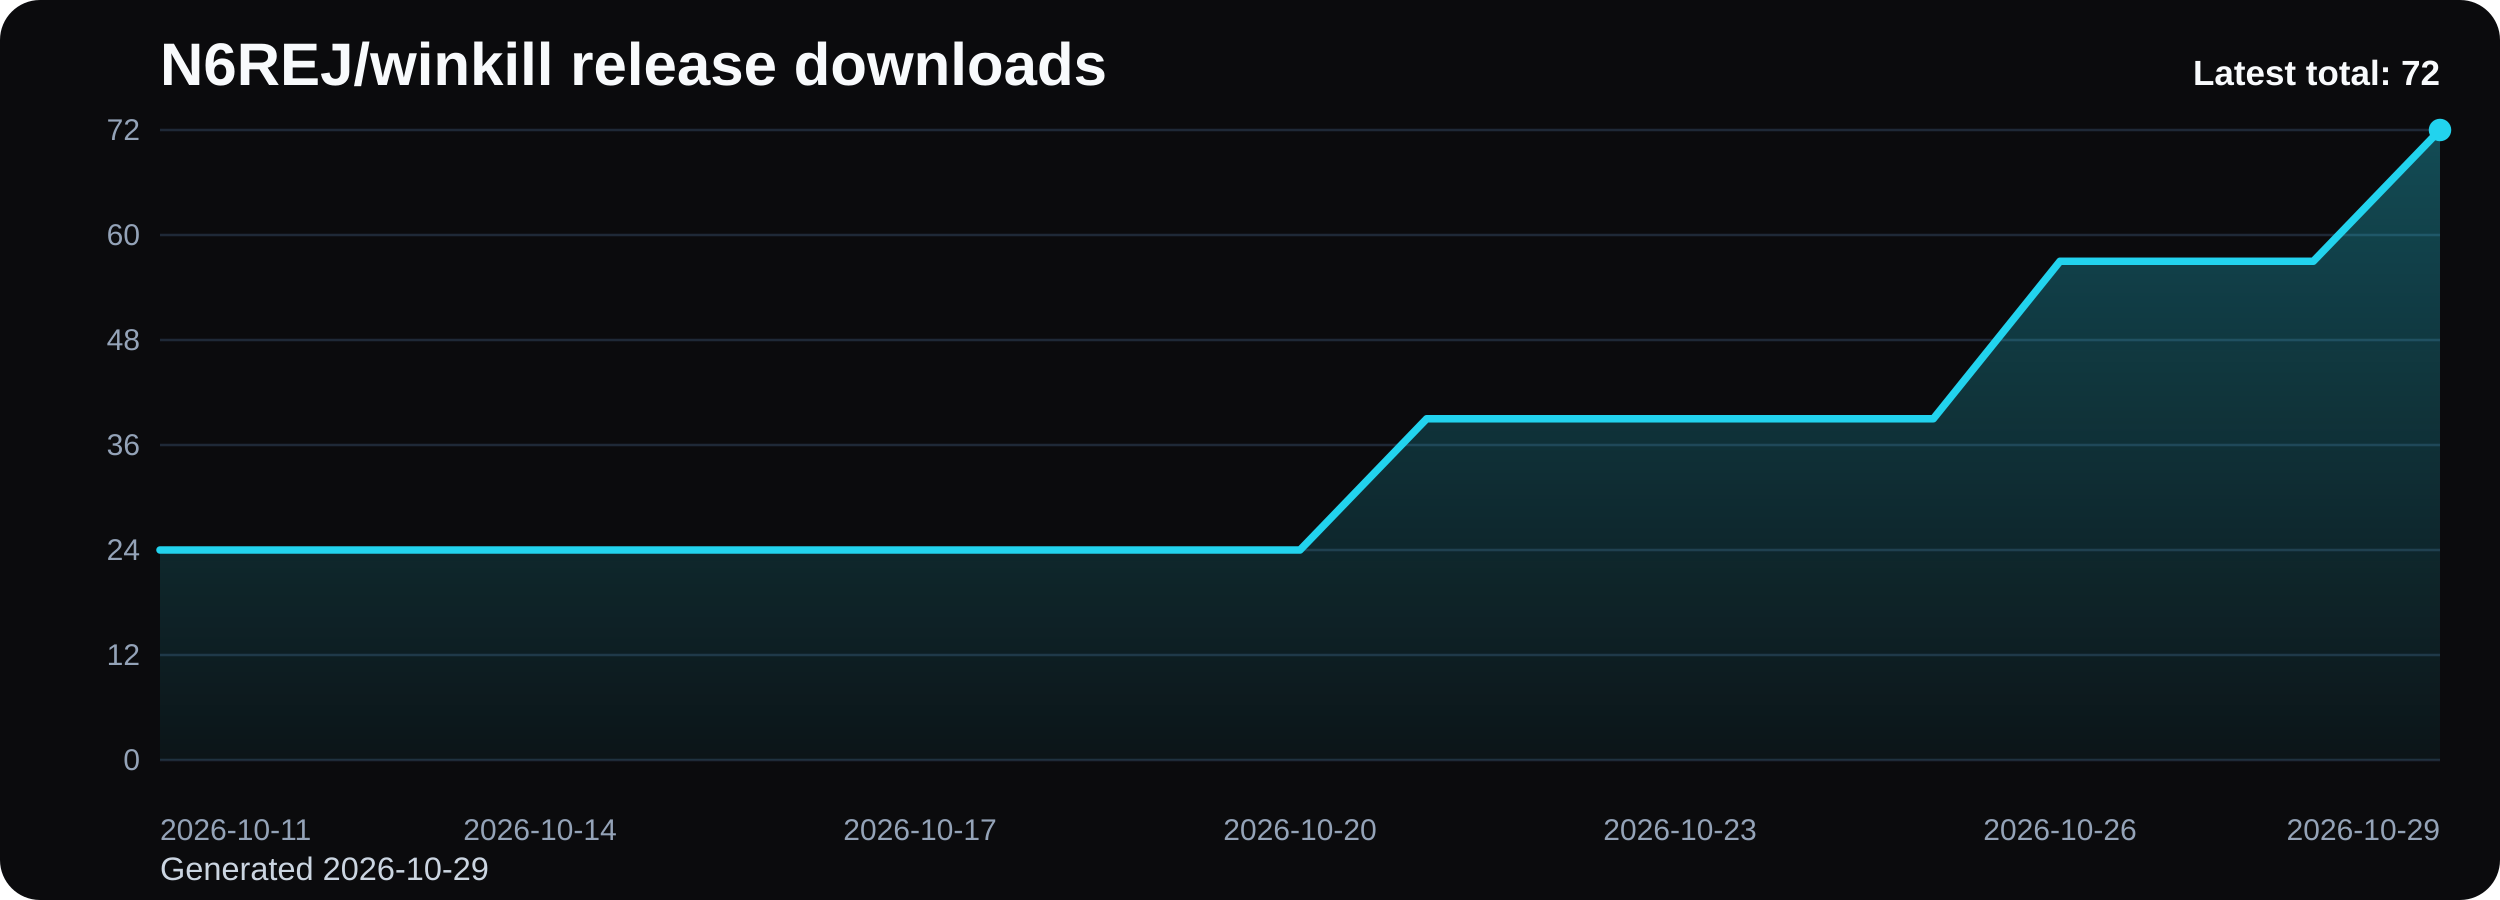
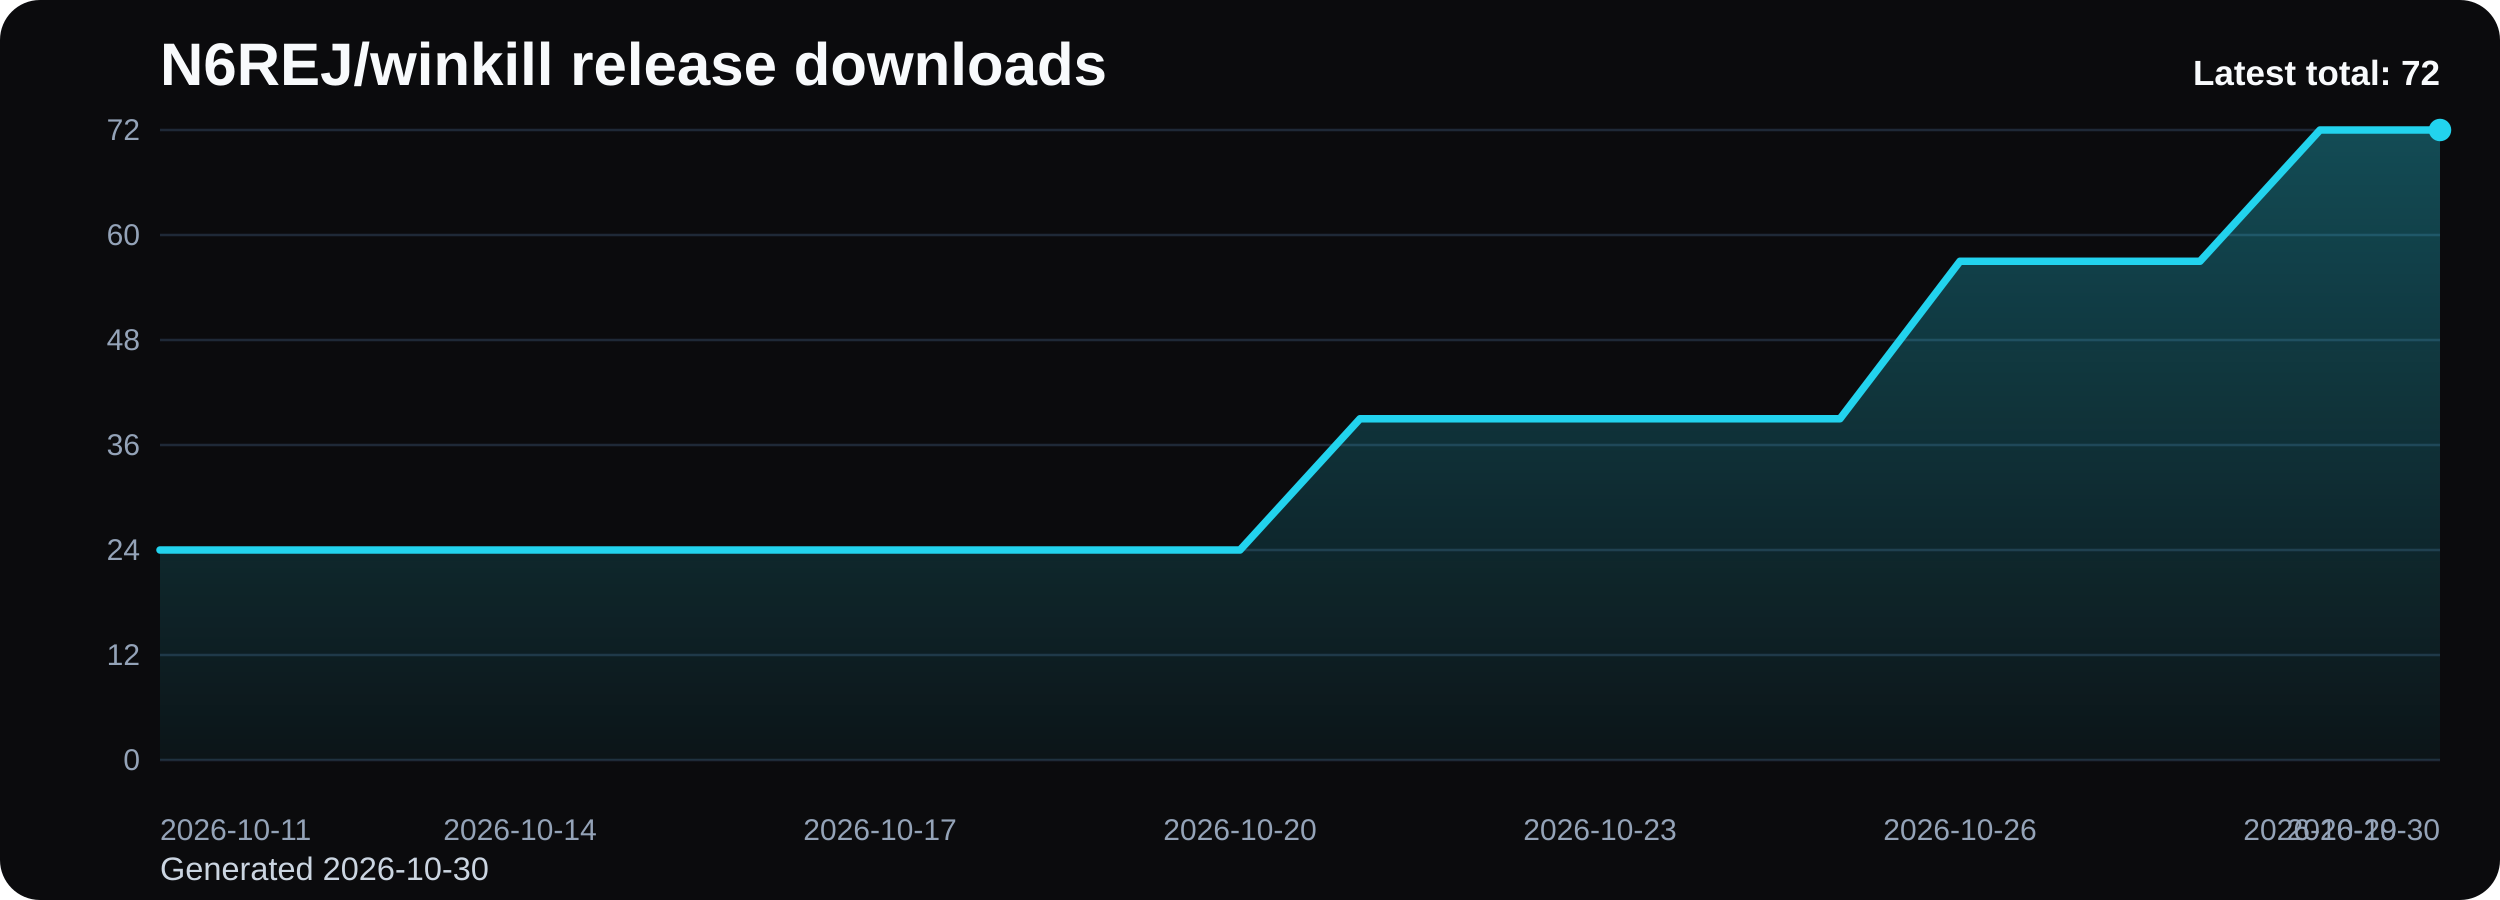
<svg xmlns="http://www.w3.org/2000/svg" viewBox="0 0 1000 360" role="img" aria-label="N6REJ/winkill release downloads chart">
  <defs>
    <linearGradient id="fill-total-trend-black" x1="0" y1="0" x2="0" y2="1">
      <stop offset="0%" stop-color="#22d3ee" stop-opacity="0.32" />
      <stop offset="100%" stop-color="#22d3ee" stop-opacity="0.05" />
    </linearGradient>
    <style>
      .bg { fill: #0b0b0d; }
      .title { font: 700 24px Arial, sans-serif; fill: #f8fafc; }
      .sub { font: 400 13px Arial, sans-serif; fill: #cbd5e1; }
      .grid { stroke: #1f2937; stroke-width: 1; }
      .axis { font: 400 12px Arial, sans-serif; fill: #94a3b8; }
      .line { fill: none; stroke: #22d3ee; stroke-width: 3; stroke-linecap: round; stroke-linejoin: round; }
      .dot { fill: #22d3ee; }
      .value { font: 600 11px Arial, sans-serif; fill: #cbd5e1; }
      .latest { font: 700 14px Arial, sans-serif; fill: #f8fafc; }
    </style>
  </defs>
  <rect class="bg" x="0" y="0" width="1000" height="360" rx="16" />
  <text class="title" x="64" y="34">N6REJ/winkill release downloads</text>
-   <text class="sub" x="64" y="352">Generated 2026-10-29</text>
+   <text class="sub" x="64" y="352">Generated 2026-10-30</text>
  <line x1="64" y1="52.00" x2="976" y2="52.00" class="grid" />
  <text x="56" y="56.00" text-anchor="end" class="axis">72</text>
  <line x1="64" y1="94.00" x2="976" y2="94.00" class="grid" />
  <text x="56" y="98.00" text-anchor="end" class="axis">60</text>
  <line x1="64" y1="136.00" x2="976" y2="136.00" class="grid" />
  <text x="56" y="140.00" text-anchor="end" class="axis">48</text>
  <line x1="64" y1="178.00" x2="976" y2="178.00" class="grid" />
  <text x="56" y="182.00" text-anchor="end" class="axis">36</text>
  <line x1="64" y1="220.00" x2="976" y2="220.00" class="grid" />
  <text x="56" y="224.00" text-anchor="end" class="axis">24</text>
  <line x1="64" y1="262.00" x2="976" y2="262.00" class="grid" />
  <text x="56" y="266.00" text-anchor="end" class="axis">12</text>
  <line x1="64" y1="304.00" x2="976" y2="304.00" class="grid" />
  <text x="56" y="308.00" text-anchor="end" class="axis">0</text>
-   <path d="M 64.00 304 L 64.00 220.00 L 114.67 220.00 L 165.33 220.00 L 216.00 220.00 L 266.67 220.00 L 317.33 220.00 L 368.00 220.00 L 418.67 220.00 L 469.33 220.00 L 520.00 220.00 L 570.67 167.50 L 621.33 167.50 L 672.00 167.50 L 722.67 167.50 L 773.33 167.50 L 824.00 104.50 L 874.67 104.50 L 925.33 104.50 L 976.00 52.00 L 976.00 304 Z" fill="url(#fill-total-trend-black)" />
-   <polyline class="line" points="64.00,220.00 114.67,220.00 165.33,220.00 216.00,220.00 266.67,220.00 317.33,220.00 368.00,220.00 418.67,220.00 469.33,220.00 520.00,220.00 570.67,167.50 621.33,167.50 672.00,167.50 722.67,167.50 773.33,167.50 824.00,104.50 874.67,104.50 925.33,104.50 976.00,52.00" />
+   <path d="M 64.00 304 L 64.00 220.00 L 112.00 220.00 L 160.00 220.00 L 208.00 220.00 L 256.00 220.00 L 304.00 220.00 L 352.00 220.00 L 400.00 220.00 L 448.00 220.00 L 496.00 220.00 L 544.00 167.50 L 592.00 167.50 L 640.00 167.50 L 688.00 167.50 L 736.00 167.50 L 784.00 104.50 L 832.00 104.50 L 880.00 104.50 L 928.00 52.00 L 976.00 52.00 L 976.00 304 Z" fill="url(#fill-total-trend-black)" />
+   <polyline class="line" points="64.00,220.00 112.00,220.00 160.00,220.00 208.00,220.00 256.00,220.00 304.00,220.00 352.00,220.00 400.00,220.00 448.00,220.00 496.00,220.00 544.00,167.50 592.00,167.50 640.00,167.50 688.00,167.50 736.00,167.50 784.00,104.50 832.00,104.50 880.00,104.50 928.00,52.00 976.00,52.00" />
  <circle class="dot" cx="976.00" cy="52.00" r="4.5" />
  <text class="axis" x="64.00" y="336" text-anchor="start">2026-10-11</text>
-   <text class="axis" x="216.00" y="336" text-anchor="middle">2026-10-14</text>
-   <text class="axis" x="368.00" y="336" text-anchor="middle">2026-10-17</text>
-   <text class="axis" x="520.00" y="336" text-anchor="middle">2026-10-20</text>
-   <text class="axis" x="672.00" y="336" text-anchor="middle">2026-10-23</text>
-   <text class="axis" x="824.00" y="336" text-anchor="middle">2026-10-26</text>
-   <text class="axis" x="976.00" y="336" text-anchor="end">2026-10-29</text>
+   <text class="axis" x="208.00" y="336" text-anchor="middle">2026-10-14</text>
+   <text class="axis" x="352.00" y="336" text-anchor="middle">2026-10-17</text>
+   <text class="axis" x="496.00" y="336" text-anchor="middle">2026-10-20</text>
+   <text class="axis" x="640.00" y="336" text-anchor="middle">2026-10-23</text>
+   <text class="axis" x="784.00" y="336" text-anchor="middle">2026-10-26</text>
+   <text class="axis" x="928.00" y="336" text-anchor="middle">2026-10-29</text>
+   <text class="axis" x="976.00" y="336" text-anchor="end">2026-10-30</text>
  <text class="latest" x="976" y="34" text-anchor="end">Latest total: 72</text>
</svg>
